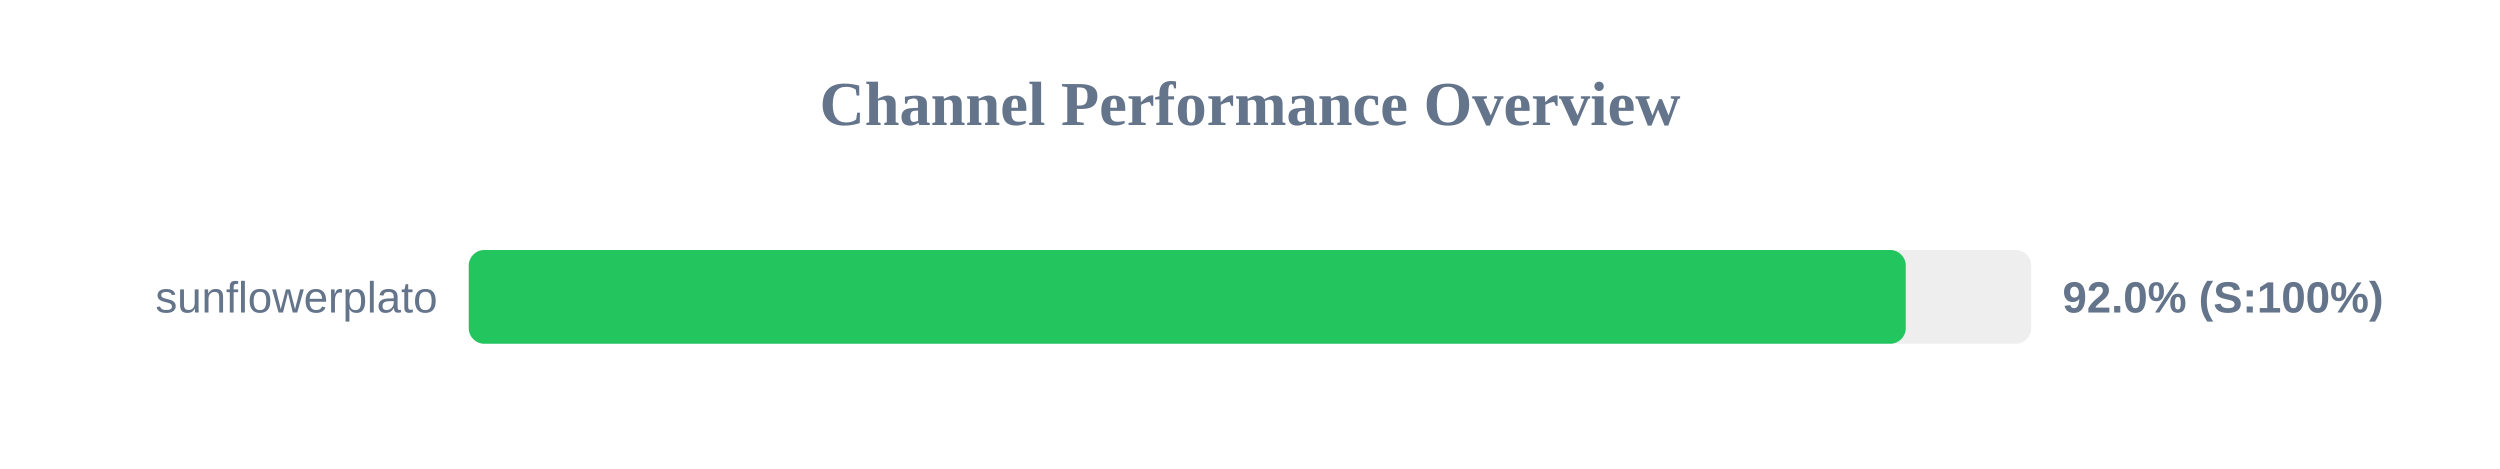
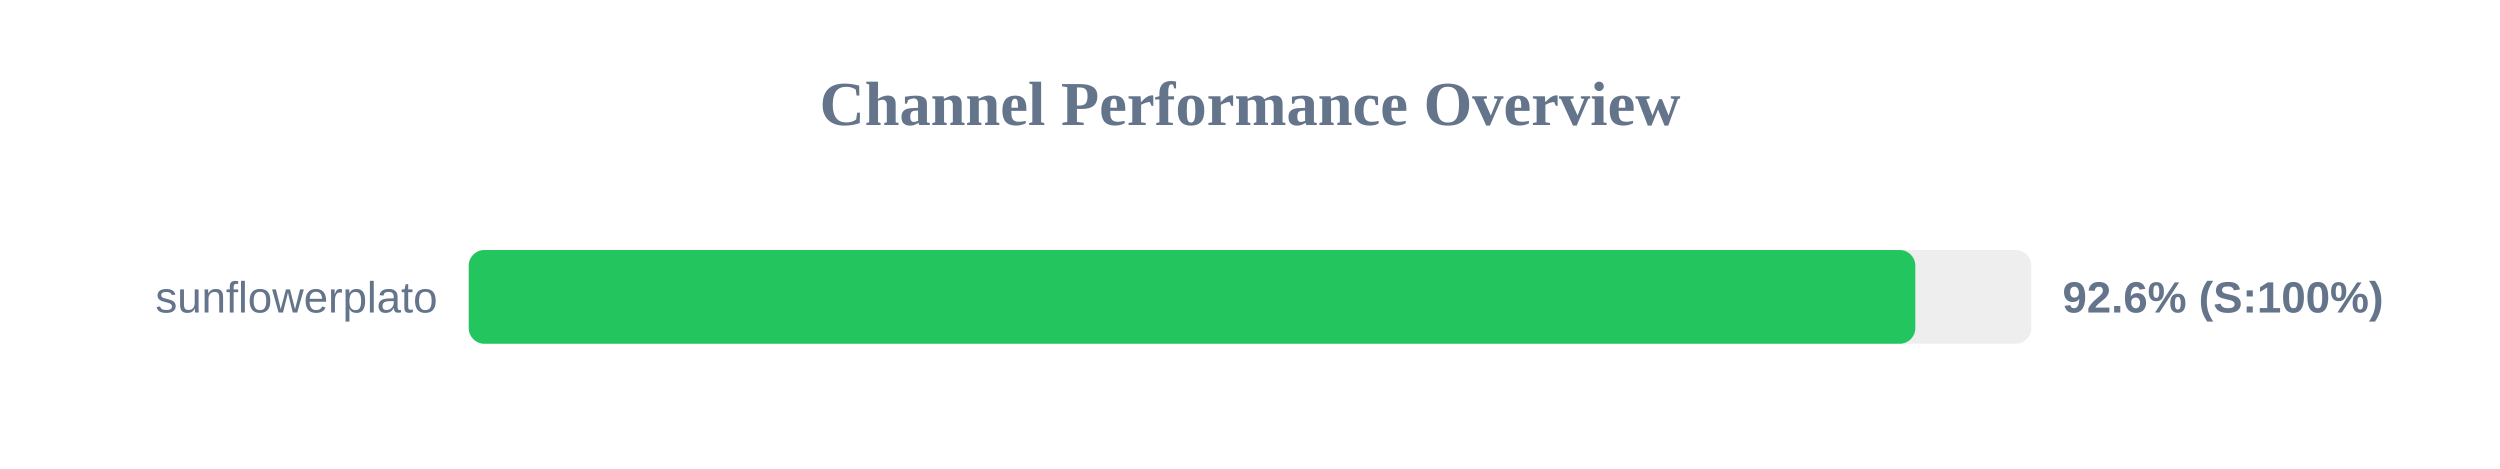
<svg xmlns="http://www.w3.org/2000/svg" width="800" height="150" version="1.1">
  <style>
        .row { font: 14px Arial; fill: #64748b; }
        .score { font: bold 14px Arial; fill: #64748b; }
    </style>
  <text x="400" y="40" text-anchor="middle" font-size="20px" font-weight="bold" fill="#64748b">Channel Performance Overview</text>
  <rect x="150" y="80" width="500" height="30" fill="#eee" rx="5" />
-   <rect x="150" y="80" width="459.85" height="30" fill="#22c55e" rx="5" />
+   <rect x="150" y="80" width="462.9" height="30" fill="#22c55e" rx="5" />
  <text x="140" y="100" text-anchor="end" class="row">sunflowerplato</text>
-   <text x="660" y="100" text-anchor="start" class="score">92.0% (S:100%)</text>
+   <text x="660" y="100" text-anchor="start" class="score">92.6% (S:100%)</text>
</svg>
